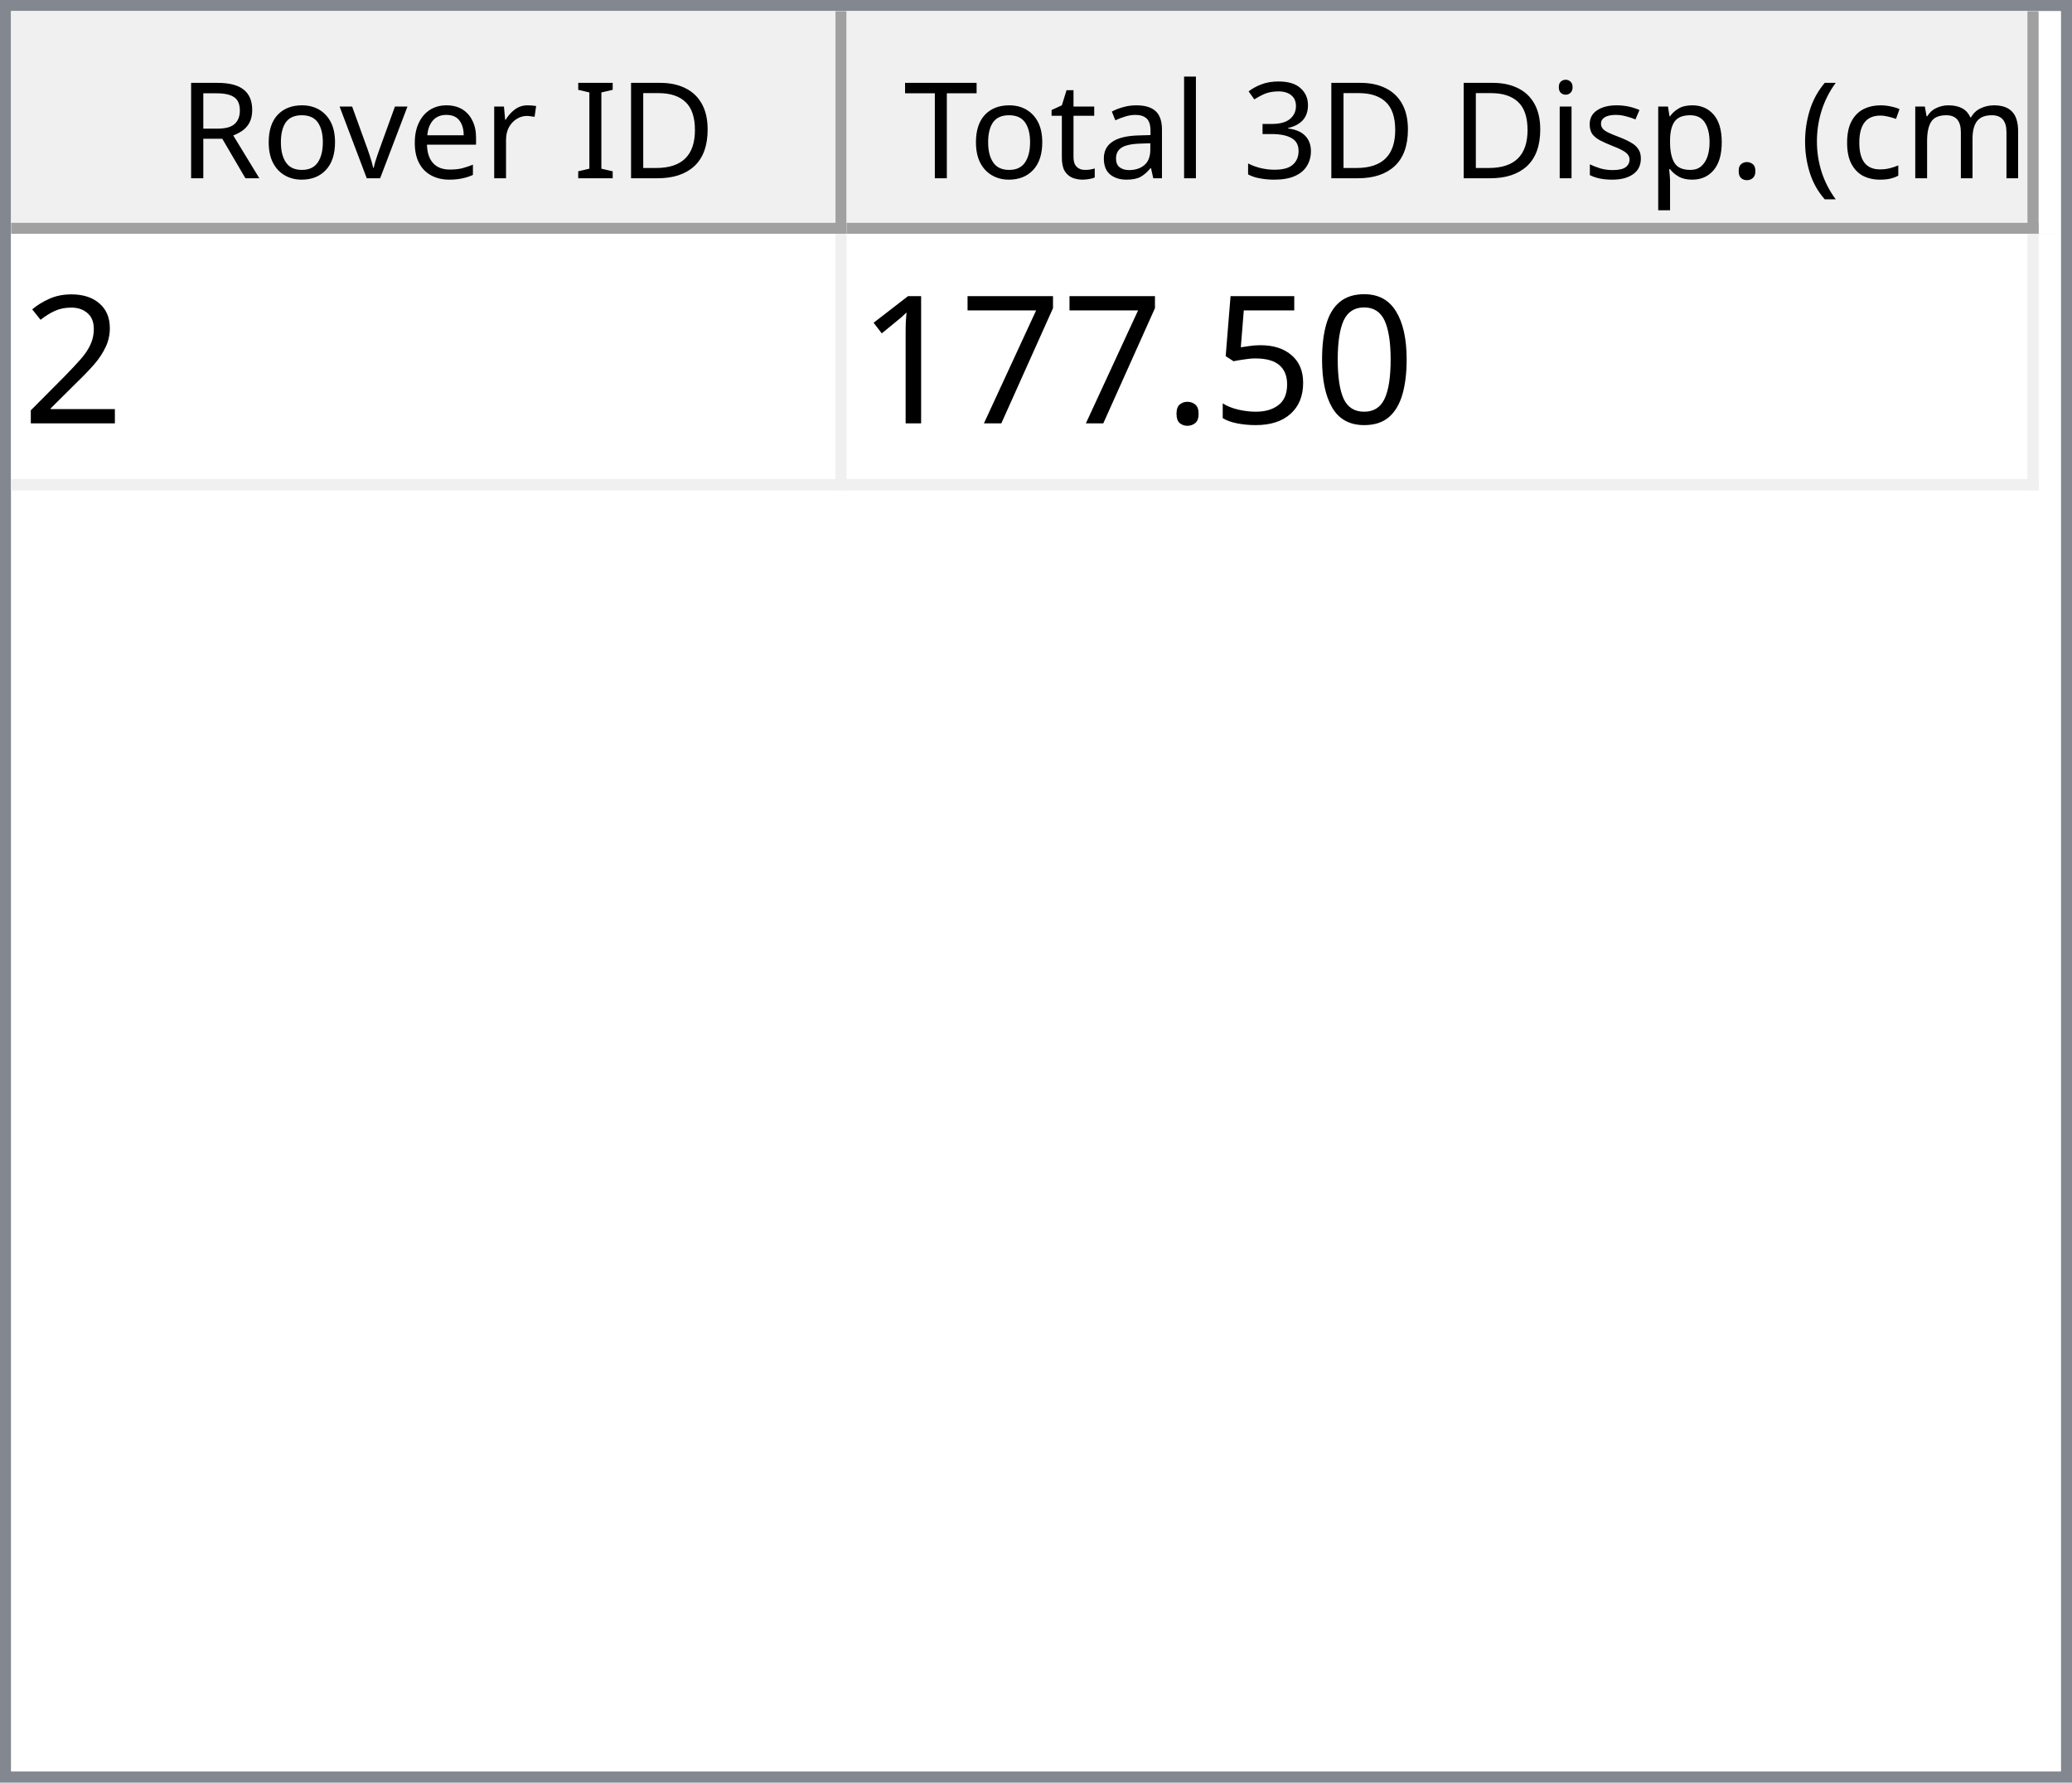
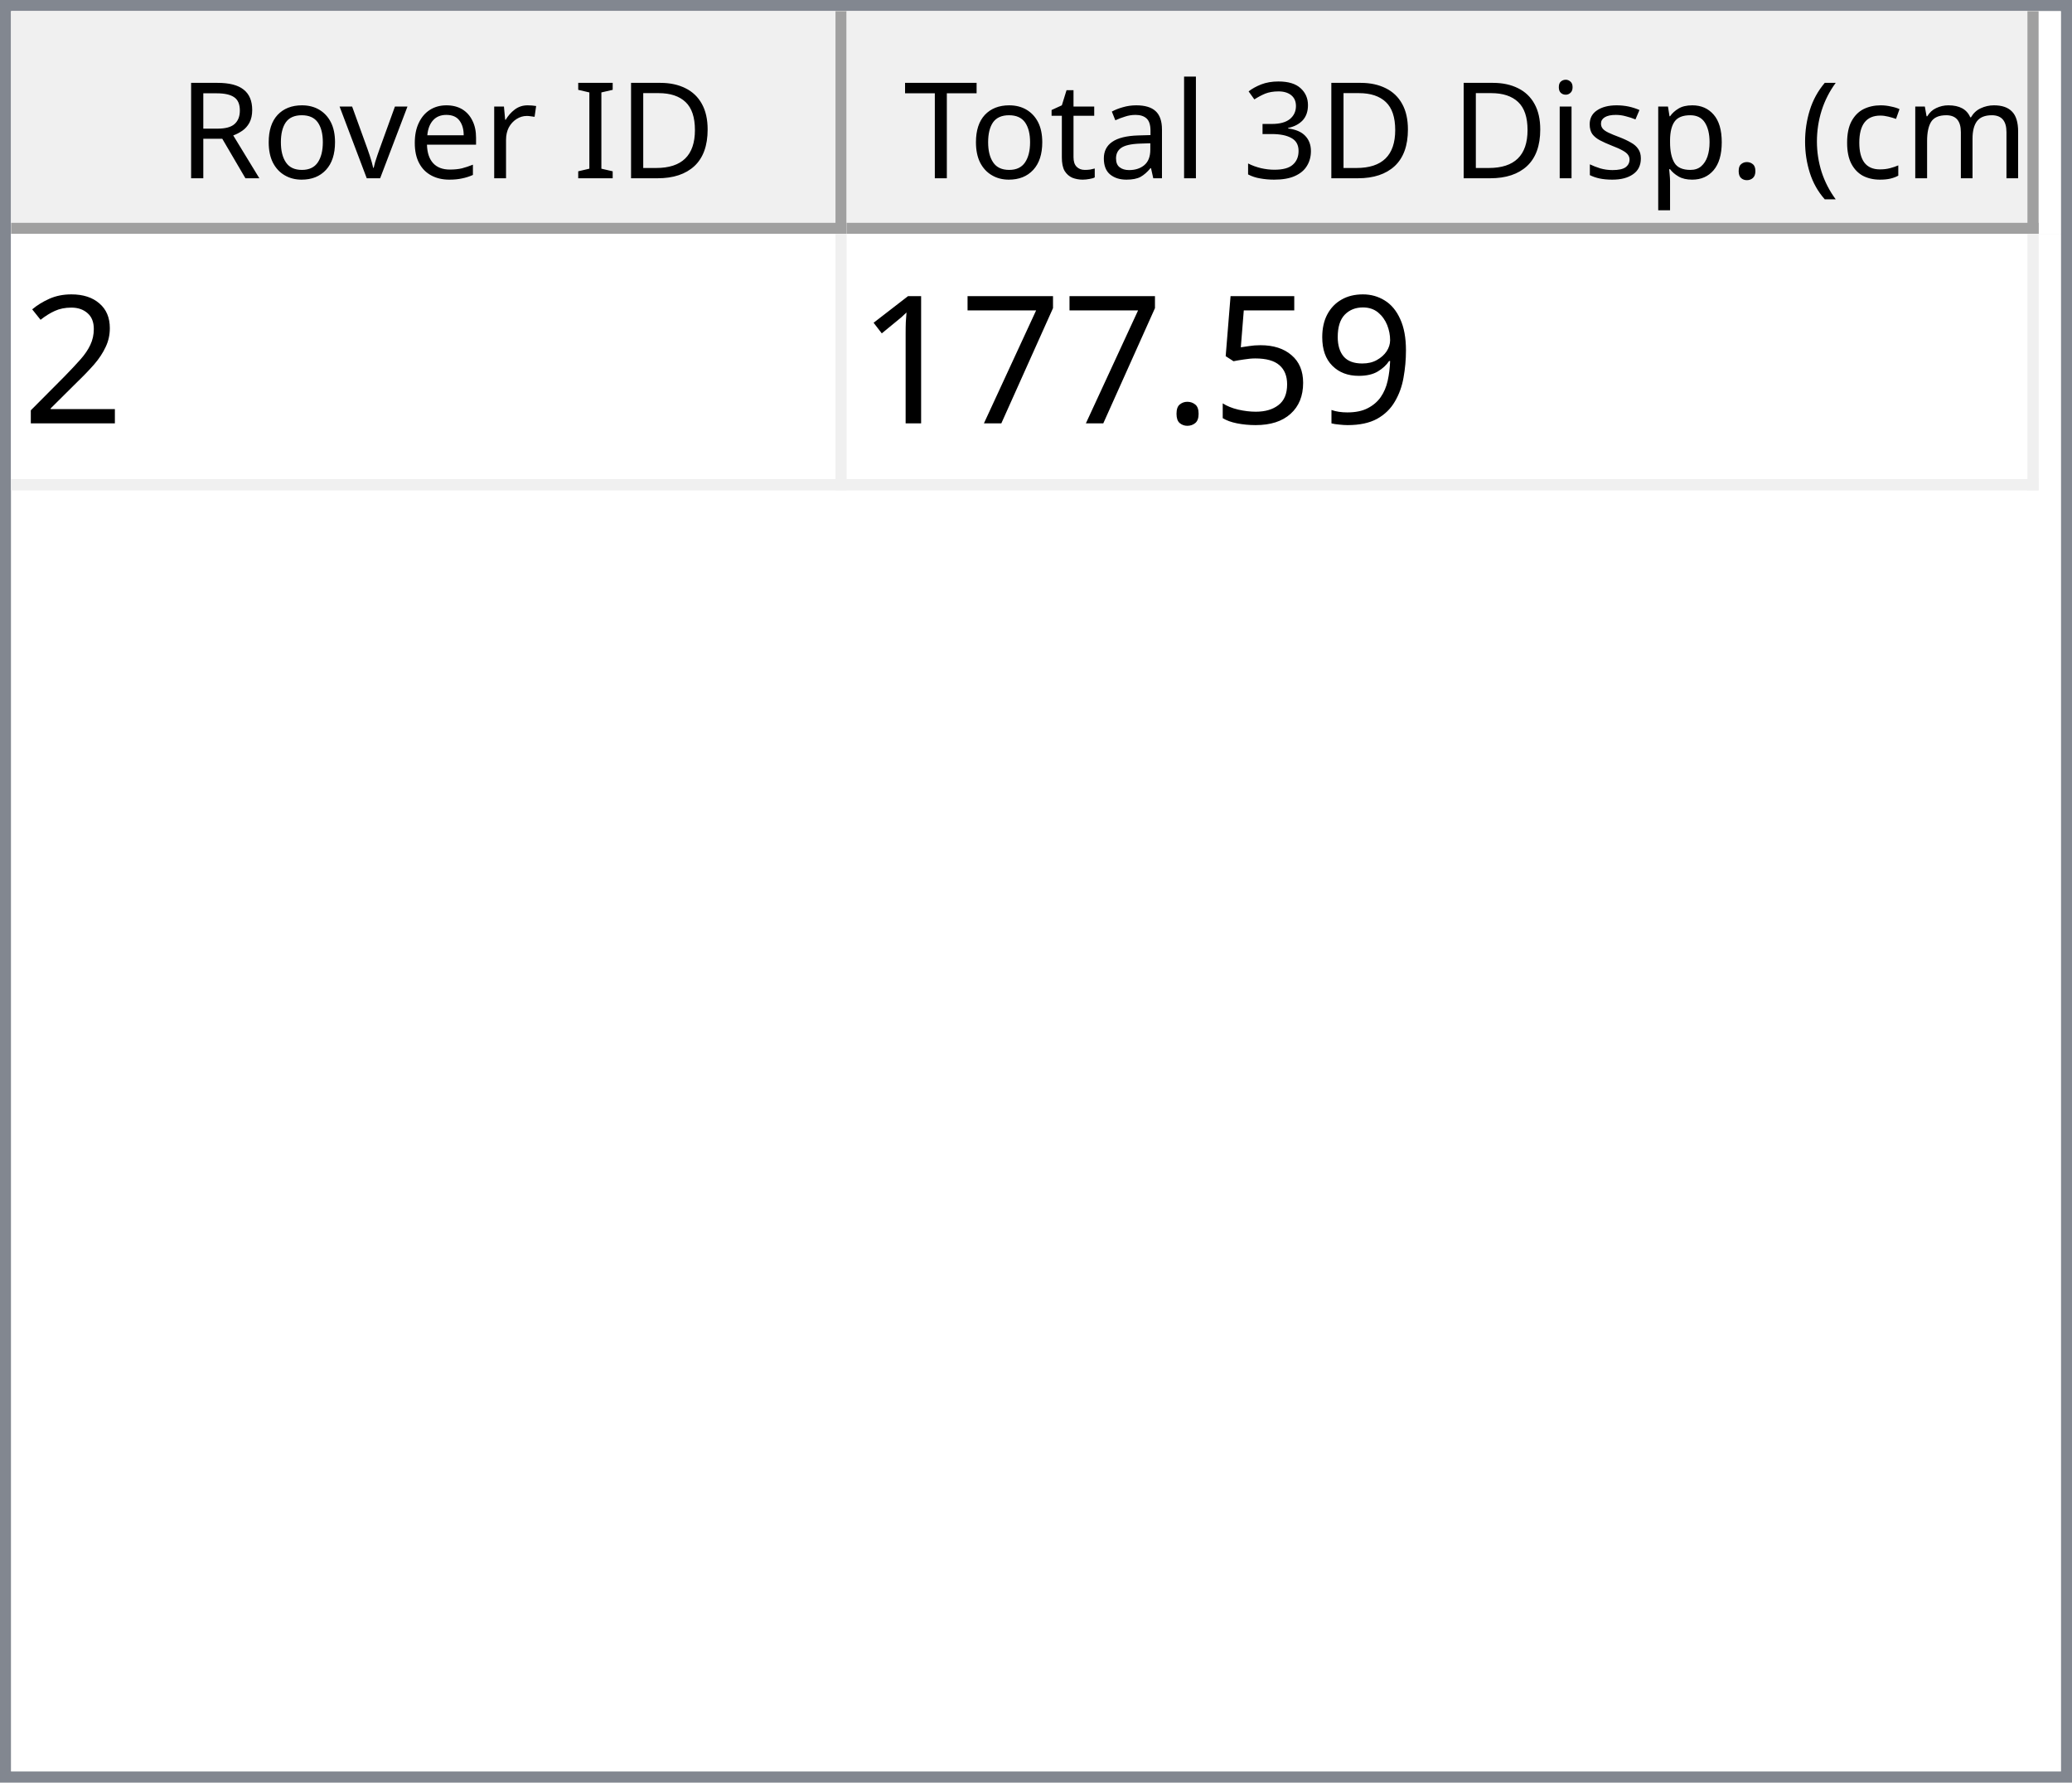
<svg xmlns="http://www.w3.org/2000/svg" style="fill-opacity:1; color-rendering:auto; color-interpolation:auto; text-rendering:auto; stroke:black; stroke-linecap:square; stroke-miterlimit:10; shape-rendering:auto; stroke-opacity:1; fill:black; stroke-dasharray:none; font-weight:normal; stroke-width:1; font-family:'Dialog'; font-style:normal; stroke-linejoin:miter; font-size:12px; stroke-dashoffset:0; image-rendering:auto;" width="186" height="160">
  <defs id="genericDefs" />
  <g>
    <defs id="defs1">
      <clipPath clipPathUnits="userSpaceOnUse" id="clipPath1">
        <path d="M0 0 L186 0 L186 160 L0 160 L0 0 Z" />
      </clipPath>
      <clipPath clipPathUnits="userSpaceOnUse" id="clipPath2">
        <path d="M0 0 L0 160 L186 160 L186 0 Z" />
      </clipPath>
      <clipPath clipPathUnits="userSpaceOnUse" id="clipPath3">
        <path d="M0 0 L0 20 L184 20 L184 0 Z" />
      </clipPath>
      <clipPath clipPathUnits="userSpaceOnUse" id="clipPath4">
        <path d="M0 0 L0 20 L75 20 L75 0 Z" />
      </clipPath>
      <clipPath clipPathUnits="userSpaceOnUse" id="clipPath5">
        <path d="M1 1 L1 19 L74 19 L74 1 Z" />
      </clipPath>
      <clipPath clipPathUnits="userSpaceOnUse" id="clipPath6">
        <path d="M0 0 L0 18 L73 18 L73 0 Z" />
      </clipPath>
      <clipPath clipPathUnits="userSpaceOnUse" id="clipPath7">
        <path d="M-0.5 -0.5 L-0.5 19.5 L74.5 19.5 L74.5 -0.5 Z" />
      </clipPath>
      <clipPath clipPathUnits="userSpaceOnUse" id="clipPath8">
        <path d="M0 0 L0 20 L107 20 L107 0 Z" />
      </clipPath>
      <clipPath clipPathUnits="userSpaceOnUse" id="clipPath9">
        <path d="M1 1 L1 19 L106 19 L106 1 Z" />
      </clipPath>
      <clipPath clipPathUnits="userSpaceOnUse" id="clipPath10">
        <path d="M0 0 L0 18 L105 18 L105 0 Z" />
      </clipPath>
      <clipPath clipPathUnits="userSpaceOnUse" id="clipPath11">
        <path d="M-0.5 -0.5 L-0.5 19.5 L106.5 19.5 L106.5 -0.5 Z" />
      </clipPath>
      <clipPath clipPathUnits="userSpaceOnUse" id="clipPath12">
        <path d="M0 0 L0 138 L184 138 L184 0 Z" />
      </clipPath>
      <clipPath clipPathUnits="userSpaceOnUse" id="clipPath13">
        <path d="M0 0 L0 23 L182 23 L182 0 Z" />
      </clipPath>
      <clipPath clipPathUnits="userSpaceOnUse" id="clipPath14">
        <path d="M-0.5 -0.5 L-0.5 22.5 L181.5 22.5 L181.5 -0.5 Z" />
      </clipPath>
      <clipPath clipPathUnits="userSpaceOnUse" id="clipPath15">
        <path d="M0 0 L0 22 L74 22 L74 0 Z" />
      </clipPath>
      <clipPath clipPathUnits="userSpaceOnUse" id="clipPath16">
        <path d="M0 0 L0 22 L106 22 L106 0 Z" />
      </clipPath>
      <font horiz-adv-x="64.551" id="font1">
        <font-face ascent="107.91" descent="25.098" units-per-em="100" style="font-style:normal; font-family:Segoe UI; font-weight:normal;" />
        <missing-glyph horiz-adv-x="64.551" d="M8.109 0 L8.109 68.266 L56.453 68.266 L56.453 0 L8.109 0 ZM15.328 7.234 L49.219 7.234 L49.219 61.031 L15.328 61.031 L15.328 7.234 Z" />
        <glyph unicode="D" horiz-adv-x="70.117" d="M9.188 0 L9.188 70.016 L28.516 70.016 Q65.531 70.016 65.531 35.891 Q65.531 19.672 55.25 9.836 Q44.969 0 27.734 0 L9.188 0 ZM17.391 62.594 L17.391 7.422 L27.828 7.422 Q41.609 7.422 49.273 14.797 Q56.938 22.172 56.938 35.688 Q56.938 62.594 28.328 62.594 L17.391 62.594 Z" />
        <glyph unicode="I" horiz-adv-x="26.611" d="M17.391 0 L9.188 0 L9.188 70.016 L17.391 70.016 L17.391 0 Z" />
        <glyph unicode=" " horiz-adv-x="27.393" d="" />
        <glyph unicode="r" horiz-adv-x="34.766" d="M34.188 41.891 Q32.078 43.5 28.125 43.5 Q23 43.5 19.555 38.672 Q16.109 33.844 16.109 25.484 L16.109 0 L8.109 0 L8.109 50 L16.109 50 L16.109 39.703 L16.312 39.703 Q18.016 44.969 21.531 47.922 Q25.047 50.875 29.391 50.875 Q32.516 50.875 34.188 50.203 L34.188 41.891 Z" />
        <glyph unicode="e" horiz-adv-x="52.295" d="M48.297 23 L12.984 23 Q13.188 14.656 17.484 10.109 Q21.781 5.562 29.297 5.562 Q37.75 5.562 44.828 11.141 L44.828 3.609 Q38.234 -1.172 27.391 -1.172 Q16.797 -1.172 10.742 5.641 Q4.688 12.453 4.688 24.812 Q4.688 36.469 11.305 43.82 Q17.922 51.172 27.734 51.172 Q37.547 51.172 42.922 44.828 Q48.297 38.484 48.297 27.203 L48.297 23 ZM40.094 29.781 Q40.047 36.719 36.75 40.578 Q33.453 44.438 27.594 44.438 Q21.922 44.438 17.969 40.383 Q14.016 36.328 13.094 29.781 L40.094 29.781 Z" />
        <glyph unicode="v" horiz-adv-x="47.9" d="M47.406 50 L27.484 0 L19.625 0 L0.688 50 L9.469 50 L22.172 13.672 Q23.578 9.672 23.922 6.688 L24.125 6.688 Q24.609 10.453 25.688 13.484 L38.969 50 L47.406 50 Z" />
        <glyph unicode="o" horiz-adv-x="58.594" d="M29 -1.172 Q17.922 -1.172 11.305 5.836 Q4.688 12.844 4.688 24.422 Q4.688 37.016 11.57 44.094 Q18.453 51.172 30.172 51.172 Q41.359 51.172 47.633 44.289 Q53.906 37.406 53.906 25.203 Q53.906 13.234 47.141 6.031 Q40.375 -1.172 29 -1.172 ZM29.594 44.438 Q21.875 44.438 17.383 39.188 Q12.891 33.938 12.891 24.703 Q12.891 15.828 17.43 10.695 Q21.969 5.562 29.594 5.562 Q37.359 5.562 41.531 10.594 Q45.703 15.625 45.703 24.906 Q45.703 34.281 41.531 39.359 Q37.359 44.438 29.594 44.438 Z" />
        <glyph unicode="R" horiz-adv-x="59.814" d="M59.375 0 L49.609 0 L37.891 19.625 Q36.281 22.359 34.766 24.289 Q33.25 26.219 31.664 27.438 Q30.078 28.656 28.25 29.219 Q26.422 29.781 24.125 29.781 L17.391 29.781 L17.391 0 L9.188 0 L9.188 70.016 L30.078 70.016 Q34.672 70.016 38.555 68.867 Q42.438 67.719 45.289 65.375 Q48.141 63.031 49.758 59.547 Q51.375 56.062 51.375 51.375 Q51.375 47.703 50.273 44.656 Q49.172 41.609 47.148 39.211 Q45.125 36.812 42.266 35.133 Q39.406 33.453 35.844 32.516 L35.844 32.328 Q37.594 31.547 38.891 30.547 Q40.188 29.547 41.359 28.18 Q42.531 26.812 43.68 25.078 Q44.828 23.344 46.234 21.047 L59.375 0 ZM17.391 62.594 L17.391 37.203 L28.516 37.203 Q31.594 37.203 34.203 38.133 Q36.812 39.062 38.719 40.797 Q40.625 42.531 41.703 45.047 Q42.781 47.562 42.781 50.688 Q42.781 56.297 39.141 59.445 Q35.5 62.594 28.609 62.594 L17.391 62.594 Z" />
        <glyph unicode=")" horiz-adv-x="30.176" d="M8.297 -15.922 L1.172 -15.922 Q16.406 2.344 16.406 26.812 Q16.406 51.469 1.078 70.016 L8.297 70.016 Q23.531 52.156 23.531 26.703 Q23.531 1.375 8.297 -15.922 Z" />
        <glyph unicode="m" horiz-adv-x="86.133" d="M79.109 0 L71.094 0 L71.094 28.719 Q71.094 37.016 68.531 40.727 Q65.969 44.438 59.906 44.438 Q54.781 44.438 51.195 39.75 Q47.609 35.062 47.609 28.516 L47.609 0 L39.594 0 L39.594 29.688 Q39.594 44.438 28.219 44.438 Q22.953 44.438 19.531 40.016 Q16.109 35.594 16.109 28.516 L16.109 0 L8.109 0 L8.109 50 L16.109 50 L16.109 42.094 L16.312 42.094 Q21.625 51.172 31.844 51.172 Q36.969 51.172 40.773 48.312 Q44.578 45.453 46 40.828 Q51.562 51.172 62.594 51.172 Q79.109 51.172 79.109 30.812 L79.109 0 Z" />
        <glyph unicode="c" horiz-adv-x="46.191" d="M42.188 2.297 Q36.422 -1.172 28.516 -1.172 Q17.828 -1.172 11.258 5.789 Q4.688 12.75 4.688 23.828 Q4.688 36.188 11.766 43.68 Q18.844 51.172 30.672 51.172 Q37.25 51.172 42.281 48.734 L42.281 40.531 Q36.719 44.438 30.375 44.438 Q22.703 44.438 17.797 38.945 Q12.891 33.453 12.891 24.516 Q12.891 15.719 17.508 10.641 Q22.125 5.562 29.891 5.562 Q36.422 5.562 42.188 9.906 L42.188 2.297 Z" />
        <glyph unicode="(" horiz-adv-x="30.176" d="M29.109 -15.922 L21.969 -15.922 Q6.844 1.375 6.844 26.703 Q6.844 52.156 21.969 70.016 L29.203 70.016 Q13.875 51.469 13.875 26.812 Q13.875 2.344 29.109 -15.922 Z" />
        <glyph unicode="." horiz-adv-x="21.68" d="M10.891 -1.078 Q8.641 -1.078 7.055 0.539 Q5.469 2.156 5.469 4.391 Q5.469 6.641 7.055 8.273 Q8.641 9.906 10.891 9.906 Q13.188 9.906 14.797 8.273 Q16.406 6.641 16.406 4.391 Q16.406 2.156 14.797 0.539 Q13.188 -1.078 10.891 -1.078 Z" />
        <glyph unicode="p" horiz-adv-x="58.789" d="M16.312 7.234 L16.109 7.234 L16.109 -23 L8.109 -23 L8.109 50 L16.109 50 L16.109 41.219 L16.312 41.219 Q22.219 51.172 33.594 51.172 Q43.266 51.172 48.688 44.461 Q54.109 37.75 54.109 26.469 Q54.109 13.922 48 6.375 Q41.891 -1.172 31.297 -1.172 Q21.578 -1.172 16.312 7.234 ZM16.109 27.391 L16.109 20.406 Q16.109 14.203 20.141 9.883 Q24.172 5.562 30.375 5.562 Q37.641 5.562 41.773 11.133 Q45.906 16.703 45.906 26.609 Q45.906 34.969 42.047 39.703 Q38.188 44.438 31.594 44.438 Q24.609 44.438 20.359 39.578 Q16.109 34.719 16.109 27.391 Z" />
        <glyph unicode="s" horiz-adv-x="42.432" d="M5.078 1.812 L5.078 10.406 Q11.625 5.562 19.484 5.562 Q30.031 5.562 30.031 12.594 Q30.031 14.594 29.125 15.992 Q28.219 17.391 26.68 18.461 Q25.141 19.531 23.07 20.383 Q21 21.234 18.609 22.172 Q15.281 23.484 12.766 24.828 Q10.25 26.172 8.57 27.859 Q6.891 29.547 6.031 31.695 Q5.172 33.844 5.172 36.719 Q5.172 40.234 6.789 42.945 Q8.406 45.656 11.086 47.484 Q13.766 49.312 17.211 50.242 Q20.656 51.172 24.312 51.172 Q30.812 51.172 35.938 48.922 L35.938 40.828 Q30.422 44.438 23.25 44.438 Q21 44.438 19.195 43.922 Q17.391 43.406 16.094 42.477 Q14.797 41.547 14.086 40.258 Q13.375 38.969 13.375 37.406 Q13.375 35.453 14.086 34.133 Q14.797 32.812 16.164 31.789 Q17.531 30.766 19.484 29.938 Q21.438 29.109 23.922 28.125 Q27.25 26.859 29.883 25.516 Q32.516 24.172 34.375 22.484 Q36.234 20.797 37.234 18.602 Q38.234 16.406 38.234 13.375 Q38.234 9.672 36.602 6.938 Q34.969 4.203 32.234 2.398 Q29.5 0.594 25.93 -0.289 Q22.359 -1.172 18.453 -1.172 Q10.75 -1.172 5.078 1.812 Z" />
        <glyph unicode="i" horiz-adv-x="24.219" d="M12.203 62.703 Q10.062 62.703 8.547 64.164 Q7.031 65.625 7.031 67.875 Q7.031 70.125 8.547 71.609 Q10.062 73.094 12.203 73.094 Q14.406 73.094 15.945 71.609 Q17.484 70.125 17.484 67.875 Q17.484 65.719 15.945 64.211 Q14.406 62.703 12.203 62.703 ZM16.109 0 L8.109 0 L8.109 50 L16.109 50 L16.109 0 Z" />
        <glyph unicode="3" horiz-adv-x="53.906" d="M46.531 19.828 Q46.531 15.094 44.75 11.211 Q42.969 7.328 39.719 4.57 Q36.469 1.812 31.93 0.297 Q27.391 -1.219 21.922 -1.219 Q11.922 -1.219 6 2.594 L6 11.188 Q13.094 5.609 22.219 5.609 Q25.875 5.609 28.828 6.539 Q31.781 7.469 33.906 9.227 Q36.031 10.984 37.18 13.477 Q38.328 15.969 38.328 19.094 Q38.328 32.812 18.797 32.812 L12.984 32.812 L12.984 39.594 L18.5 39.594 Q35.797 39.594 35.797 52.484 Q35.797 64.406 22.609 64.406 Q15.188 64.406 8.688 59.422 L8.688 67.188 Q15.375 71.188 24.609 71.188 Q29 71.188 32.57 69.969 Q36.141 68.75 38.68 66.555 Q41.219 64.359 42.609 61.281 Q44 58.203 44 54.5 Q44 40.672 30.031 36.719 L30.031 36.531 Q33.594 36.141 36.625 34.797 Q39.656 33.453 41.852 31.305 Q44.047 29.156 45.289 26.25 Q46.531 23.344 46.531 19.828 Z" />
        <glyph unicode="l" horiz-adv-x="24.219" d="M16.109 0 L8.109 0 L8.109 74.031 L16.109 74.031 L16.109 0 Z" />
        <glyph unicode="a" horiz-adv-x="50.879" d="M43.891 0 L35.891 0 L35.891 7.812 L35.688 7.812 Q30.469 -1.172 20.312 -1.172 Q12.844 -1.172 8.617 2.781 Q4.391 6.734 4.391 13.281 Q4.391 27.297 20.906 29.594 L35.891 31.688 Q35.891 44.438 25.594 44.438 Q16.547 44.438 9.281 38.281 L9.281 46.484 Q16.656 51.172 26.266 51.172 Q43.891 51.172 43.891 32.516 L43.891 0 ZM35.891 25.297 L23.828 23.641 Q18.266 22.859 15.43 20.875 Q12.594 18.891 12.594 13.875 Q12.594 10.203 15.211 7.883 Q17.828 5.562 22.172 5.562 Q28.125 5.562 32.008 9.742 Q35.891 13.922 35.891 20.312 L35.891 25.297 Z" />
        <glyph unicode="t" horiz-adv-x="33.887" d="M31.297 0.484 Q28.469 -1.078 23.828 -1.078 Q10.688 -1.078 10.688 13.578 L10.688 43.172 L2.094 43.172 L2.094 50 L10.688 50 L10.688 62.203 L18.703 64.797 L18.703 50 L31.297 50 L31.297 43.172 L18.703 43.172 L18.703 14.984 Q18.703 9.969 20.414 7.82 Q22.125 5.672 26.078 5.672 Q29.109 5.672 31.297 7.328 L31.297 0.484 Z" />
        <glyph unicode="T" horiz-adv-x="52.393" d="M50.594 62.594 L30.375 62.594 L30.375 0 L22.172 0 L22.172 62.594 L2 62.594 L2 70.016 L50.594 70.016 L50.594 62.594 Z" />
      </font>
      <font horiz-adv-x="75.0" id="font2">
        <font-face ascent="100.537" descent="21.973" units-per-em="100" style="font-style:normal; font-family:sans-serif; font-weight:normal;" />
        <missing-glyph horiz-adv-x="75.0" d="M12.5 0 L12.5 62.5 L62.5 62.5 L62.5 0 L12.5 0 ZM14.062 1.562 L60.938 1.562 L60.938 60.938 L14.062 60.938 L14.062 1.562 Z" />
        <glyph unicode="2" horiz-adv-x="55.615" d="M50.344 8.453 L50.344 0 L3.031 0 Q2.938 3.172 4.047 6.109 Q5.859 10.938 9.836 15.625 Q13.812 20.312 21.344 26.469 Q33.016 36.031 37.117 41.625 Q41.219 47.219 41.219 52.203 Q41.219 57.422 37.477 61.008 Q33.734 64.594 27.734 64.594 Q21.391 64.594 17.578 60.789 Q13.766 56.984 13.719 50.25 L4.688 51.172 Q5.609 61.281 11.664 66.578 Q17.719 71.875 27.938 71.875 Q38.234 71.875 44.242 66.164 Q50.25 60.453 50.25 52 Q50.25 47.703 48.492 43.555 Q46.734 39.406 42.656 34.812 Q38.578 30.219 29.109 22.219 Q21.188 15.578 18.945 13.211 Q16.703 10.844 15.234 8.453 L50.344 8.453 Z" />
-         <glyph unicode="0" horiz-adv-x="55.615" d="M4.156 35.297 Q4.156 48 6.766 55.742 Q9.375 63.484 14.523 67.68 Q19.672 71.875 27.484 71.875 Q33.25 71.875 37.594 69.555 Q41.938 67.234 44.773 62.867 Q47.609 58.5 49.219 52.227 Q50.828 45.953 50.828 35.297 Q50.828 22.703 48.242 14.969 Q45.656 7.234 40.508 3.008 Q35.359 -1.219 27.484 -1.219 Q17.141 -1.219 11.234 6.203 Q4.156 15.141 4.156 35.297 ZM13.188 35.297 Q13.188 17.672 17.312 11.836 Q21.438 6 27.484 6 Q33.547 6 37.672 11.859 Q41.797 17.719 41.797 35.297 Q41.797 52.984 37.672 58.789 Q33.547 64.594 27.391 64.594 Q21.344 64.594 17.719 59.469 Q13.188 52.938 13.188 35.297 Z" />
+         <glyph unicode="9" horiz-adv-x="55.615" d="M5.469 16.547 L13.922 17.328 Q14.984 11.375 18.016 8.688 Q21.047 6 25.781 6 Q29.828 6 32.883 7.859 Q35.938 9.719 37.891 12.82 Q39.844 15.922 41.164 21.195 Q42.484 26.469 42.484 31.938 Q42.484 32.516 42.438 33.688 Q39.797 29.5 35.234 26.883 Q30.672 24.266 25.344 24.266 Q16.453 24.266 10.305 30.711 Q4.156 37.156 4.156 47.703 Q4.156 58.594 10.578 65.234 Q17 71.875 26.656 71.875 Q33.641 71.875 39.43 68.117 Q45.219 64.359 48.219 57.398 Q51.219 50.438 51.219 37.25 Q51.219 23.531 48.242 15.406 Q45.266 7.281 39.383 3.031 Q33.5 -1.219 25.594 -1.219 Q17.188 -1.219 11.867 3.445 Q6.547 8.109 5.469 16.547 ZM41.453 48.141 Q41.453 55.719 37.43 60.156 Q33.406 64.594 27.734 64.594 Q21.875 64.594 17.531 59.812 Q13.188 55.031 13.188 47.406 Q13.188 40.578 17.312 36.305 Q21.438 32.031 27.484 32.031 Q33.594 32.031 37.523 36.305 Q41.453 40.578 41.453 48.141 Z" />
        <glyph unicode="5" horiz-adv-x="55.615" d="M4.156 18.75 L13.375 19.531 Q14.406 12.797 18.141 9.398 Q21.875 6 27.156 6 Q33.5 6 37.891 10.789 Q42.281 15.578 42.281 23.484 Q42.281 31 38.062 35.352 Q33.844 39.703 27 39.703 Q22.75 39.703 19.336 37.773 Q15.922 35.844 13.969 32.766 L5.719 33.844 L12.641 70.609 L48.25 70.609 L48.25 62.203 L19.672 62.203 L15.828 42.969 Q22.266 47.469 29.344 47.469 Q38.719 47.469 45.164 40.969 Q51.609 34.469 51.609 24.266 Q51.609 14.547 45.953 7.469 Q39.062 -1.219 27.156 -1.219 Q17.391 -1.219 11.211 4.25 Q5.031 9.719 4.156 18.75 Z" />
        <glyph unicode="." horiz-adv-x="27.783" d="M9.078 0 L9.078 10.016 L19.094 10.016 L19.094 0 L9.078 0 Z" />
        <glyph unicode="7" horiz-adv-x="55.615" d="M4.734 62.203 L4.734 70.656 L51.078 70.656 L51.078 63.812 Q44.234 56.547 37.523 44.484 Q30.812 32.422 27.156 19.672 Q24.516 10.688 23.781 0 L14.75 0 Q14.891 8.453 18.062 20.414 Q21.234 32.375 27.172 43.484 Q33.109 54.594 39.797 62.203 L4.734 62.203 Z" />
        <glyph unicode="1" horiz-adv-x="55.615" d="M37.25 0 L28.469 0 L28.469 56 Q25.297 52.984 20.141 49.953 Q14.984 46.922 10.891 45.406 L10.891 53.906 Q18.266 57.375 23.781 62.305 Q29.297 67.234 31.594 71.875 L37.25 71.875 L37.25 0 Z" />
      </font>
    </defs>
    <g style="fill:white; stroke:white;">
      <rect x="0" y="0" width="186" style="clip-path:url(#clipPath1); stroke:none;" height="160" />
    </g>
    <g style="fill:white; text-rendering:optimizeSpeed; color-rendering:optimizeSpeed; image-rendering:optimizeSpeed; shape-rendering:crispEdges; stroke:white; color-interpolation:sRGB;">
      <rect x="0" width="186" height="160" y="0" style="stroke:none;" />
      <path style="stroke:none;" d="M0 160 L186 160 L186 0 L0 0 Z" />
    </g>
    <g style="fill:rgb(240,240,240); font-family:'Segoe UI'; stroke:rgb(240,240,240);">
      <rect x="0" y="0" width="186" style="clip-path:url(#clipPath2); stroke:none;" height="160" />
    </g>
    <g style="fill:rgb(130,135,144); font-family:'Segoe UI'; stroke:rgb(130,135,144);">
      <path d="M0 0 L186 0 L186 160 L0 160 L0 0 ZM1 1 L185 1 L185 159 L1 159 L1 1 Z" style="fill-rule:evenodd; clip-path:url(#clipPath2); stroke:none;" />
    </g>
    <g style="fill:white; font-family:'Segoe UI'; stroke:white;" transform="translate(1,1)">
      <rect x="0" y="0" width="184" style="clip-path:url(#clipPath3); stroke:none;" height="20" />
    </g>
    <g style="fill:rgb(240,240,240); font-family:'Segoe UI'; stroke:rgb(240,240,240);" transform="translate(1,1)">
      <rect x="0" y="0" width="75" style="clip-path:url(#clipPath4); stroke:none;" height="20" />
    </g>
    <g style="font-family:'Segoe UI';" transform="translate(2,2)">
      <text x="14" xml:space="preserve" y="14" style="clip-path:url(#clipPath6); stroke:none;">Rover ID</text>
    </g>
    <g style="fill:rgb(160,160,160); font-family:'Segoe UI'; stroke:rgb(160,160,160); stroke-linejoin:bevel;" transform="translate(1.5,1.5)">
      <line x1="74" x2="74" y1="0" style="fill:none; clip-path:url(#clipPath7);" y2="19" />
    </g>
    <g style="fill:rgb(160,160,160); font-family:'Segoe UI'; stroke:rgb(160,160,160); stroke-linejoin:bevel;" transform="matrix(1,0,0,1,1,1) translate(0.5,0.5)">
      <line x1="0" x2="74" y1="19" style="fill:none; clip-path:url(#clipPath7);" y2="19" />
    </g>
    <g style="fill:rgb(240,240,240); font-family:'Segoe UI'; stroke:rgb(240,240,240);" transform="translate(76,1)">
      <rect x="0" y="0" width="107" style="clip-path:url(#clipPath8); stroke:none;" height="20" />
    </g>
    <g style="font-family:'Segoe UI';" transform="translate(77,2)">
      <text x="1" xml:space="preserve" y="14" style="clip-path:url(#clipPath10); stroke:none;"> Total 3D Disp. (cm)</text>
    </g>
    <g style="fill:rgb(160,160,160); font-family:'Segoe UI'; stroke:rgb(160,160,160); stroke-linejoin:bevel;" transform="translate(76.5,1.5)">
      <line x1="106" x2="106" y1="0" style="fill:none; clip-path:url(#clipPath11);" y2="19" />
    </g>
    <g style="fill:rgb(160,160,160); font-family:'Segoe UI'; stroke:rgb(160,160,160); stroke-linejoin:bevel;" transform="matrix(1,0,0,1,76,1) translate(0.5,0.5)">
      <line x1="0" x2="106" y1="19" style="fill:none; clip-path:url(#clipPath11);" y2="19" />
    </g>
    <g style="fill:white; font-family:'Segoe UI'; stroke:white;" transform="translate(1,21)">
      <rect x="0" y="0" width="184" style="clip-path:url(#clipPath12); stroke:none;" height="138" />
    </g>
    <g style="fill:rgb(240,240,240); font-size:16px; font-family:sans-serif; stroke:rgb(240,240,240);" transform="translate(1,21)">
      <rect x="0" y="0" width="182" style="clip-path:url(#clipPath13); stroke:none;" height="23" />
      <line transform="translate(0.5,0.5)" x1="0" x2="181" y1="22" style="clip-path:url(#clipPath14); fill:none; stroke-linejoin:bevel;" y2="22" />
    </g>
    <g transform="matrix(1,0,0,1,1,21) translate(0.5,0.5)" style="fill:rgb(240,240,240); font-size:16px; font-family:sans-serif; stroke:rgb(240,240,240); stroke-linejoin:bevel;">
      <line x1="74" x2="74" y1="0" style="fill:none; clip-path:url(#clipPath14);" y2="22" />
    </g>
    <g transform="matrix(1,0,0,1,1,21) translate(0.5,0.5)" style="fill:rgb(240,240,240); font-size:16px; font-family:sans-serif; stroke:rgb(240,240,240); stroke-linejoin:bevel;">
      <line x1="181" x2="181" y1="0" style="fill:none; clip-path:url(#clipPath14);" y2="22" />
    </g>
    <g style="fill:white; font-size:16px; font-family:sans-serif; stroke:white;" transform="matrix(1,0,0,1,1,21)">
      <rect x="0" y="0" width="74" style="clip-path:url(#clipPath15); stroke:none;" height="22" />
      <text x="1" y="17" style="fill:black; clip-path:url(#clipPath15); stroke:none;" xml:space="preserve">2</text>
    </g>
    <g style="fill:white; font-size:16px; font-family:sans-serif; stroke:white;" transform="matrix(1,0,0,1,1,21) translate(75,0)">
      <rect x="0" y="0" width="106" style="clip-path:url(#clipPath16); stroke:none;" height="22" />
-       <text x="1" y="17" style="fill:black; clip-path:url(#clipPath16); stroke:none;" xml:space="preserve">177.50</text>
+       <text x="1" y="17" style="fill:black; clip-path:url(#clipPath16); stroke:none;" xml:space="preserve">177.59</text>
    </g>
  </g>
</svg>
